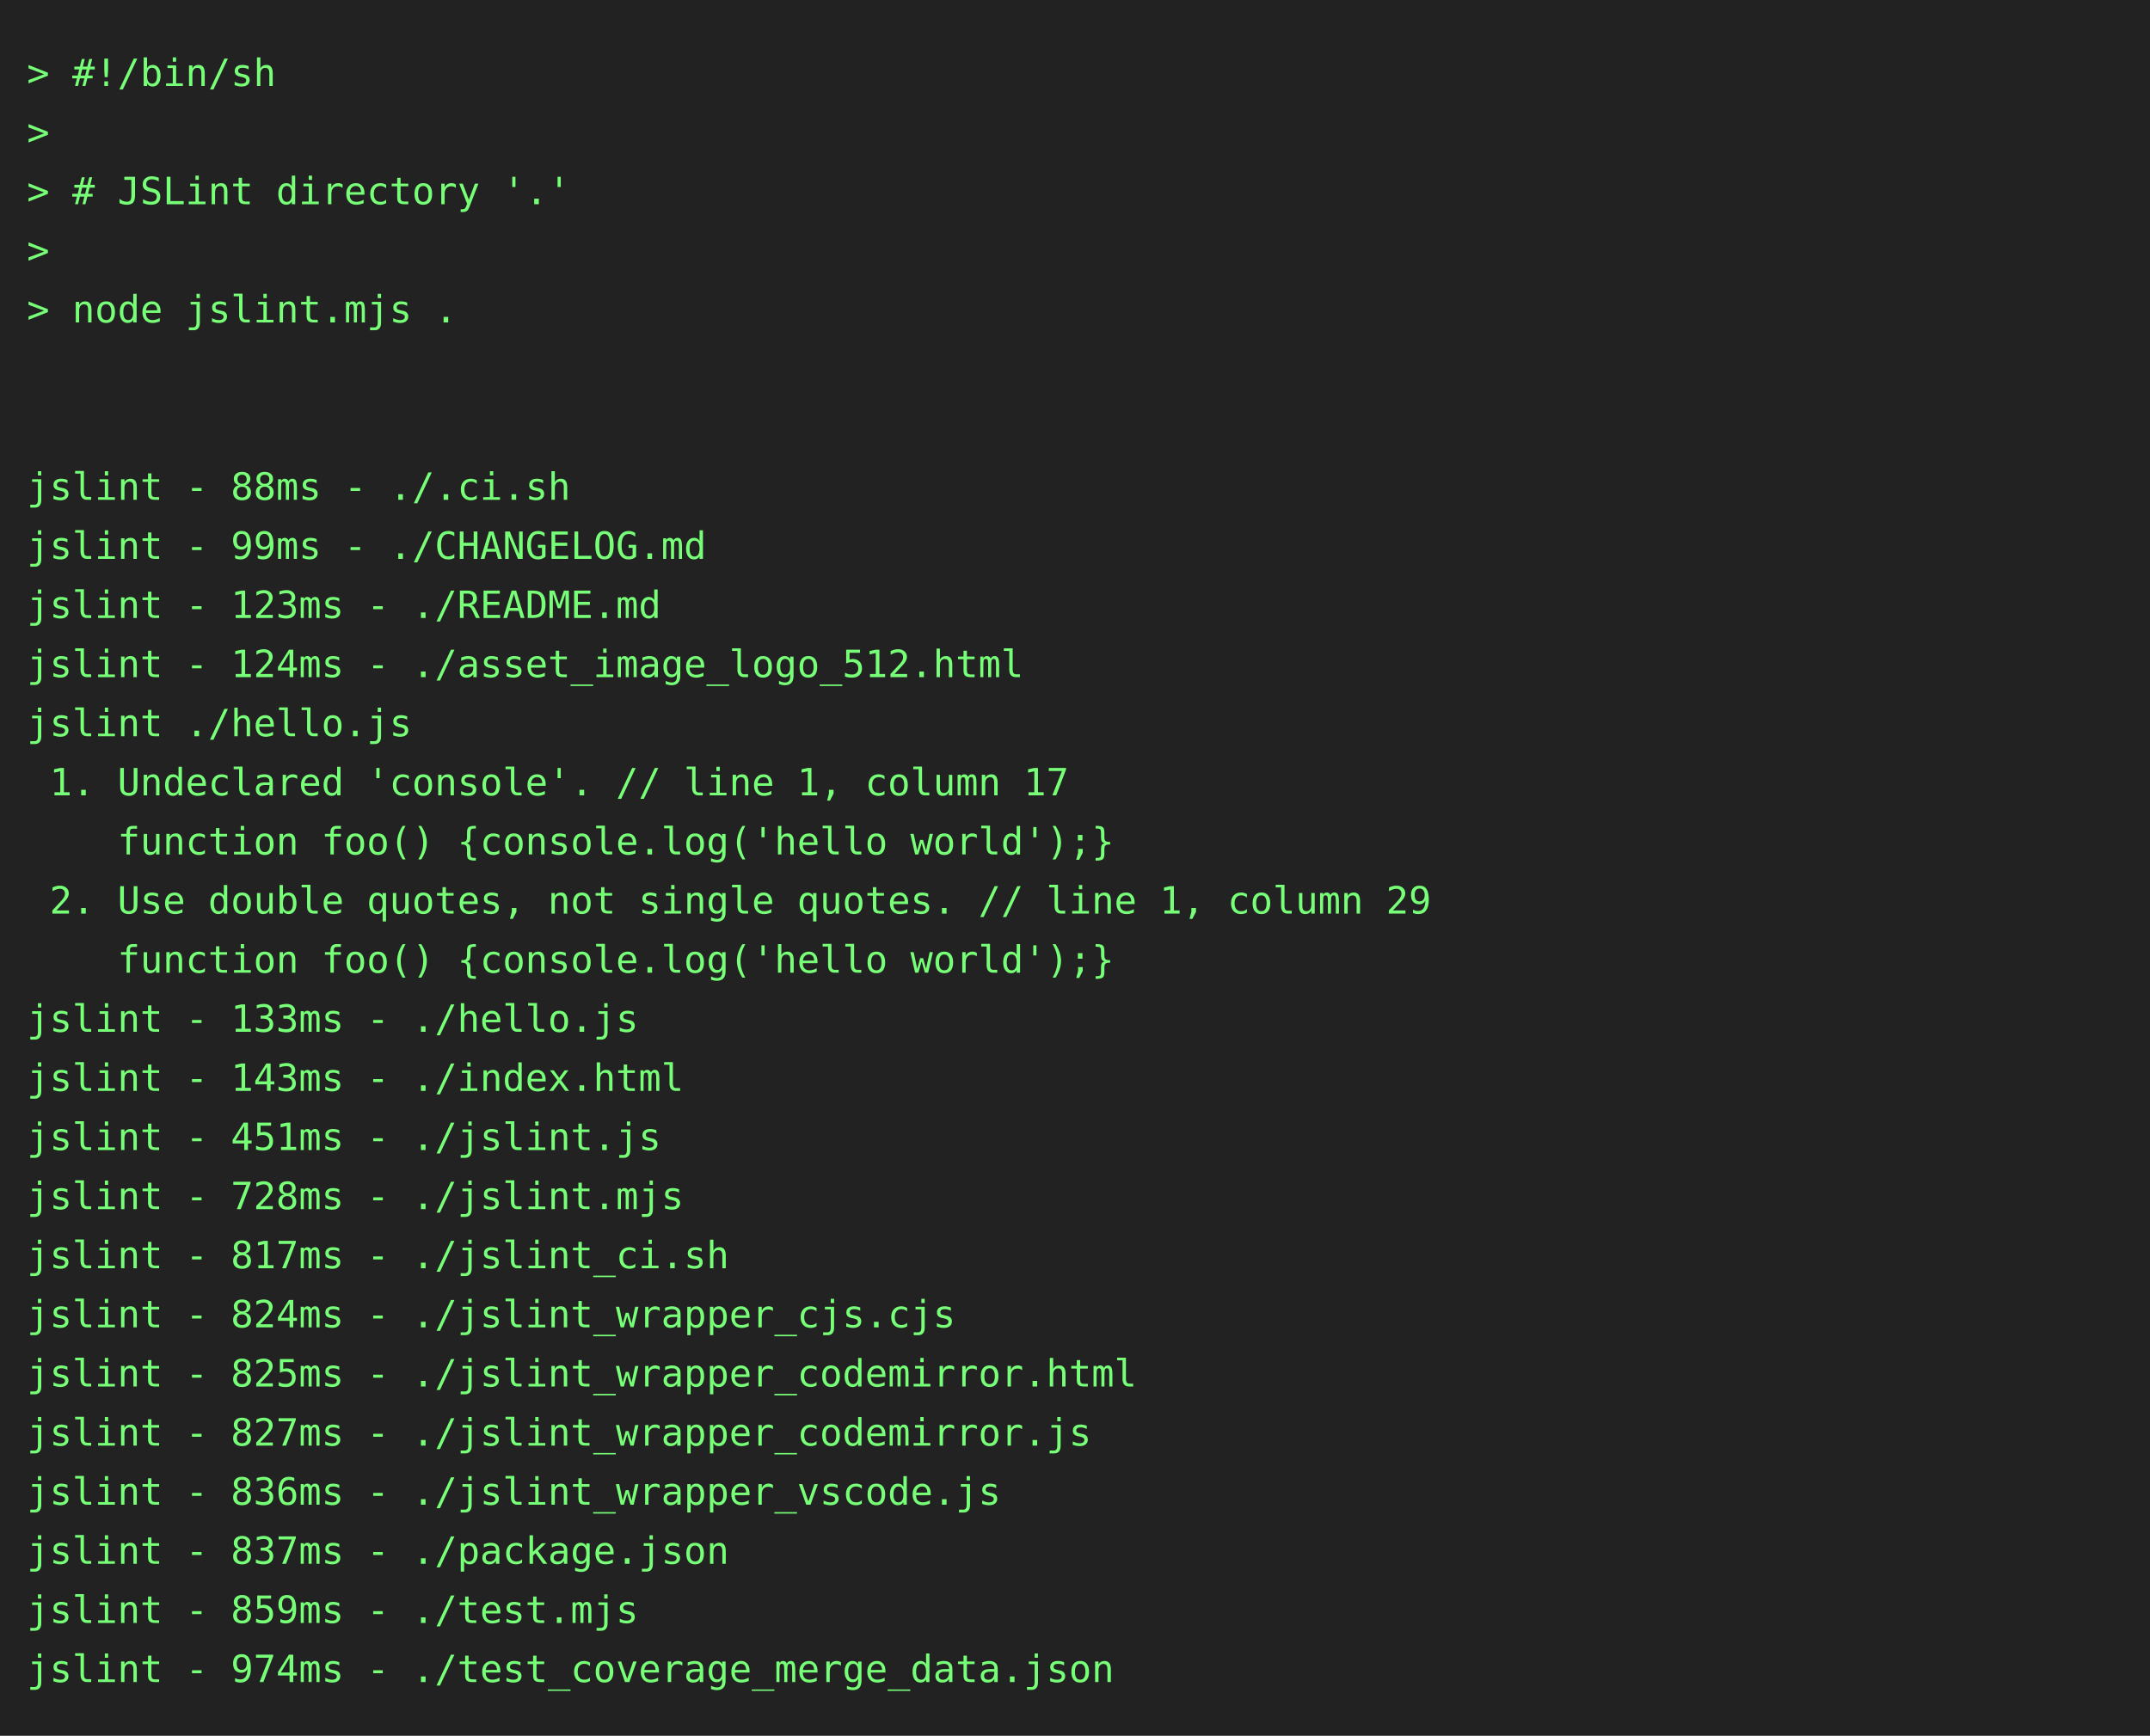
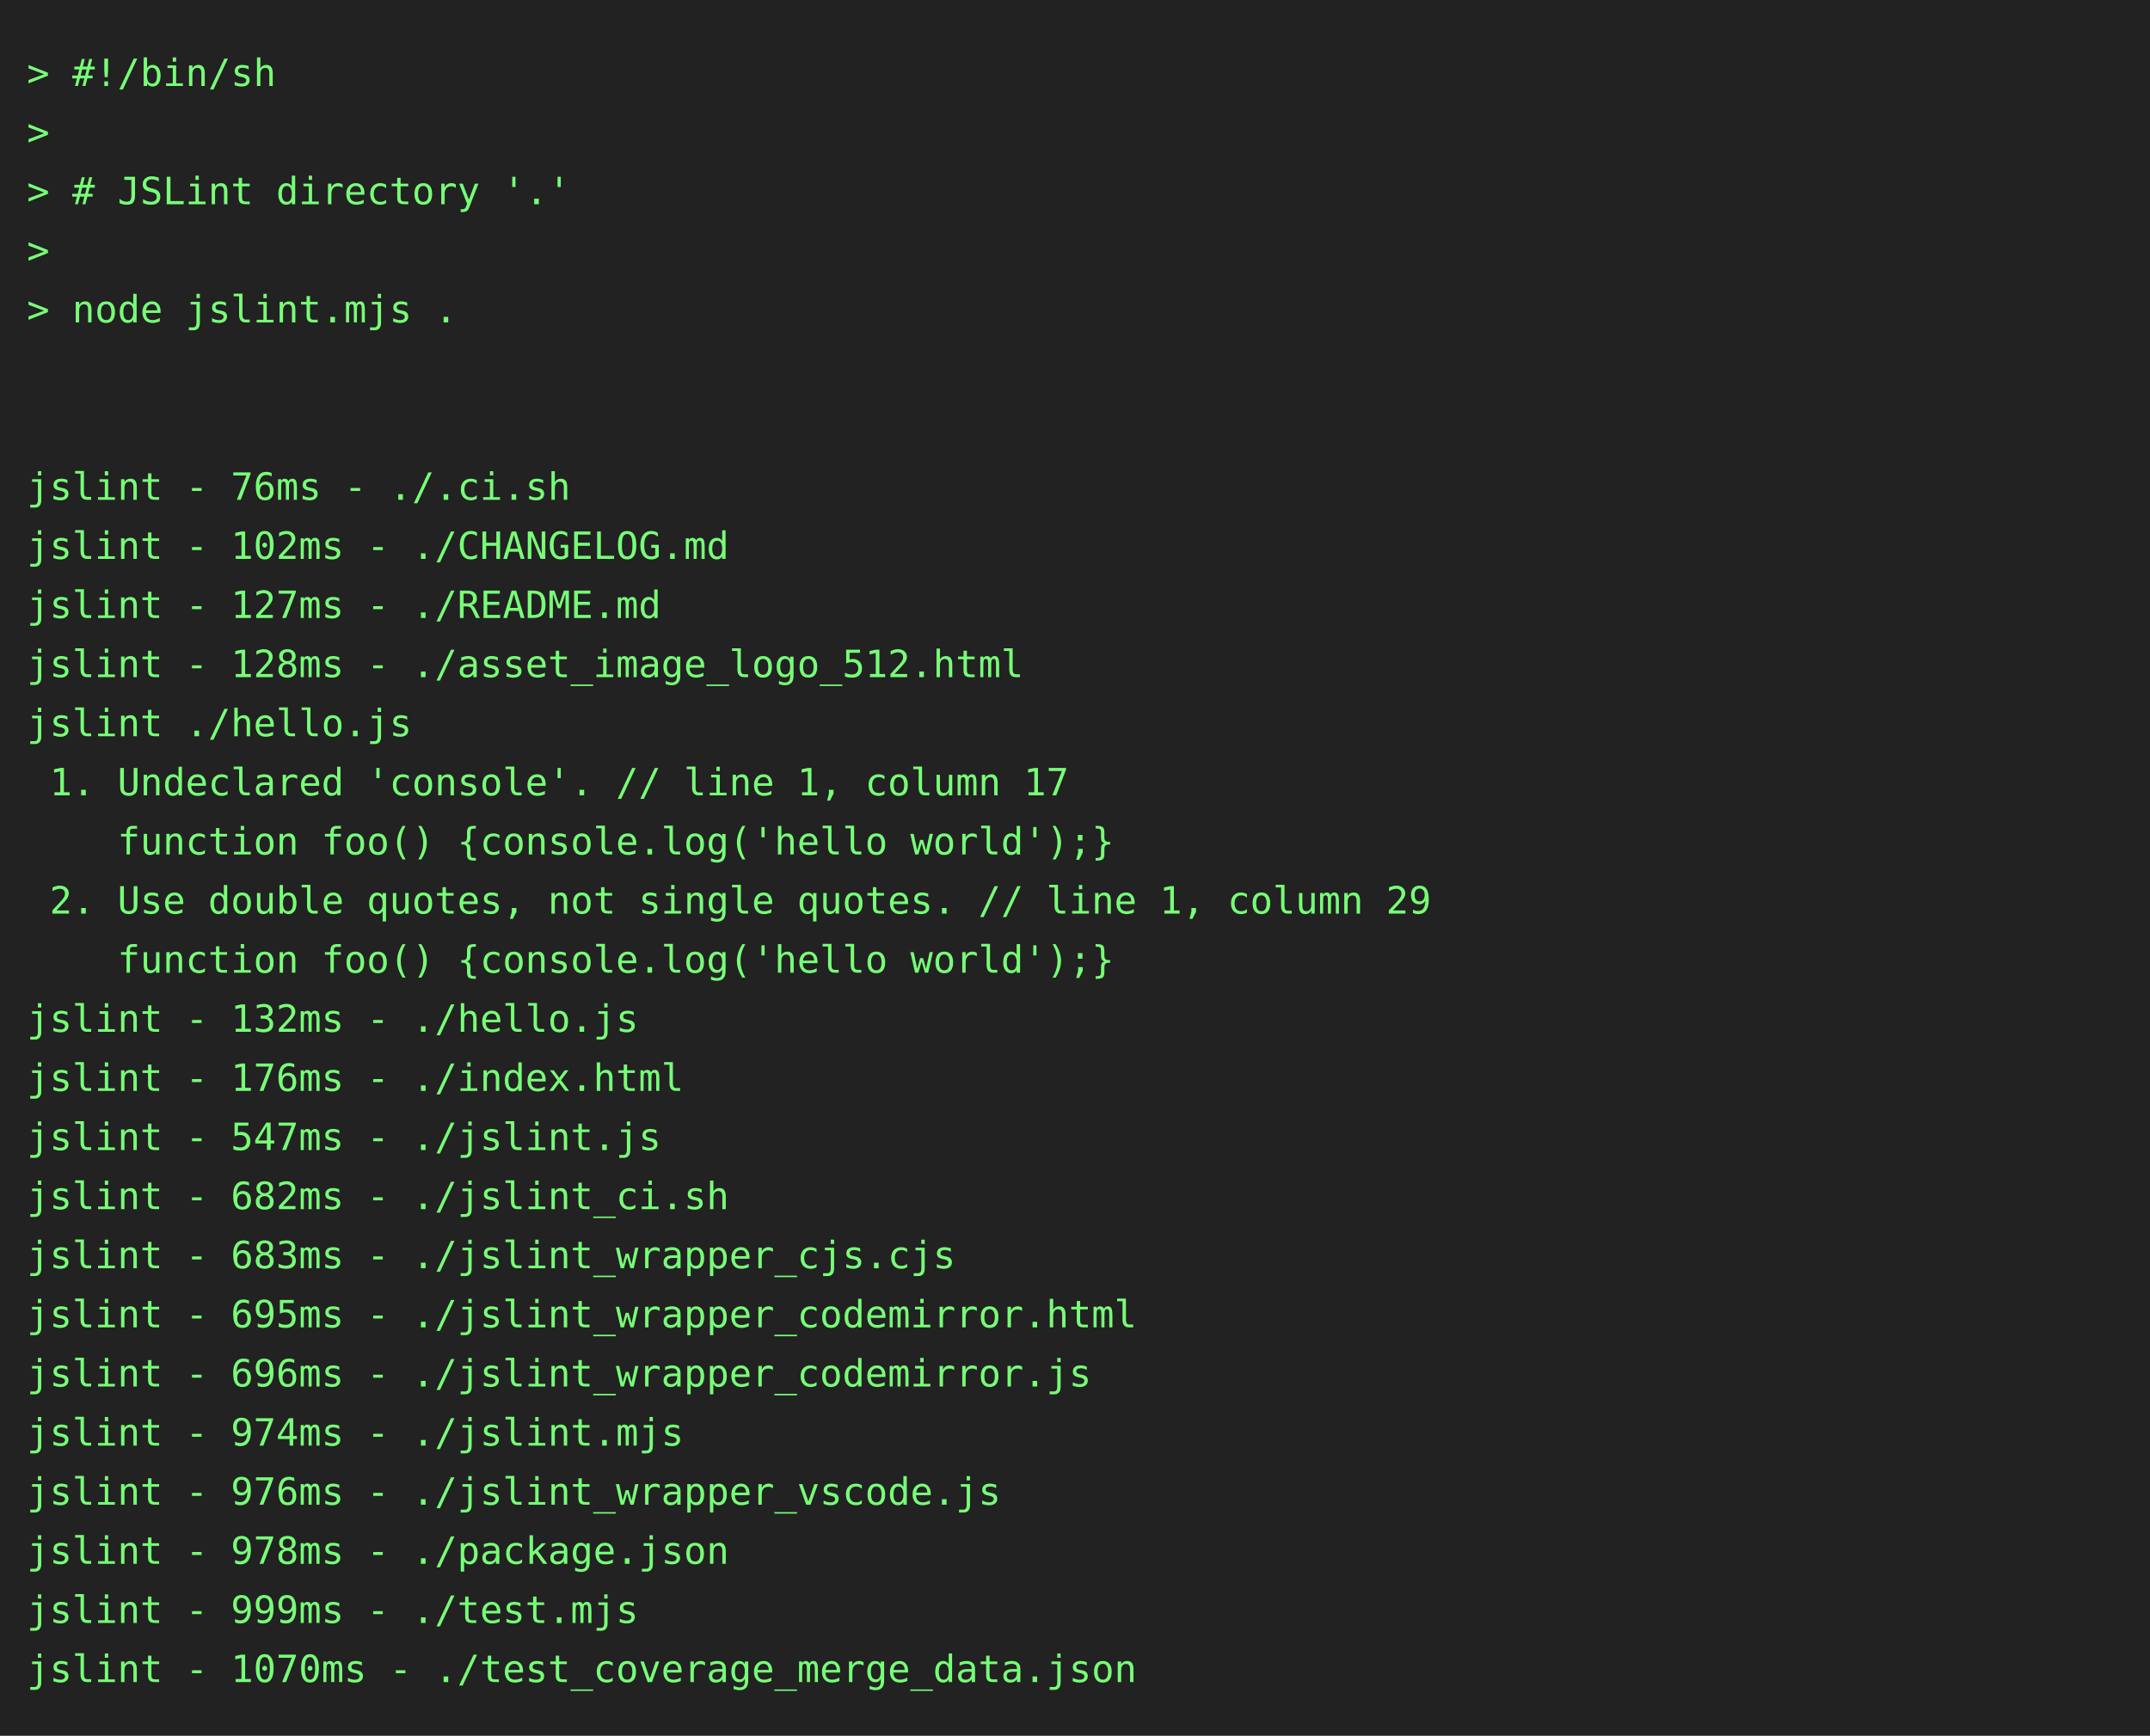
<svg xmlns="http://www.w3.org/2000/svg" height="646" width="800">
  <rect height="646" fill="#222" width="800" />
  <text fill="#7f7" font-family="consolas, menlo, monospace" font-size="14" xml:space="preserve">
    <tspan lengthAdjust="spacingAndGlyphs" textLength="768" x="10" y="32">&gt; #!/bin/sh                                                                                      </tspan>
    <tspan lengthAdjust="spacingAndGlyphs" textLength="768" x="10" y="54">&gt;                                                                                                </tspan>
    <tspan lengthAdjust="spacingAndGlyphs" textLength="768" x="10" y="76">&gt; # JSLint directory '.'                                                                         </tspan>
    <tspan lengthAdjust="spacingAndGlyphs" textLength="768" x="10" y="98">&gt;                                                                                                </tspan>
    <tspan lengthAdjust="spacingAndGlyphs" textLength="768" x="10" y="120">&gt; node jslint.mjs .                                                                              </tspan>
    <tspan lengthAdjust="spacingAndGlyphs" textLength="768" x="10" y="142">                                                                                                 </tspan>
    <tspan lengthAdjust="spacingAndGlyphs" textLength="768" x="10" y="164">                                                                                                 </tspan>
-     <tspan lengthAdjust="spacingAndGlyphs" textLength="768" x="10" y="186">jslint - 88ms - ./.ci.sh                                                                         </tspan>
-     <tspan lengthAdjust="spacingAndGlyphs" textLength="768" x="10" y="208">jslint - 99ms - ./CHANGELOG.md                                                                   </tspan>
-     <tspan lengthAdjust="spacingAndGlyphs" textLength="768" x="10" y="230">jslint - 123ms - ./README.md                                                                     </tspan>
-     <tspan lengthAdjust="spacingAndGlyphs" textLength="768" x="10" y="252">jslint - 124ms - ./asset_image_logo_512.html                                                     </tspan>
+     <tspan lengthAdjust="spacingAndGlyphs" textLength="768" x="10" y="186">jslint - 76ms - ./.ci.sh                                                                         </tspan>
+     <tspan lengthAdjust="spacingAndGlyphs" textLength="768" x="10" y="208">jslint - 102ms - ./CHANGELOG.md                                                                  </tspan>
+     <tspan lengthAdjust="spacingAndGlyphs" textLength="768" x="10" y="230">jslint - 127ms - ./README.md                                                                     </tspan>
+     <tspan lengthAdjust="spacingAndGlyphs" textLength="768" x="10" y="252">jslint - 128ms - ./asset_image_logo_512.html                                                     </tspan>
    <tspan lengthAdjust="spacingAndGlyphs" textLength="768" x="10" y="274">jslint ./hello.js                                                                                </tspan>
    <tspan lengthAdjust="spacingAndGlyphs" textLength="768" x="10" y="296"> 1. Undeclared 'console'. // line 1, column 17                                                   </tspan>
    <tspan lengthAdjust="spacingAndGlyphs" textLength="768" x="10" y="318">    function foo() {console.log('hello world');}                                                 </tspan>
    <tspan lengthAdjust="spacingAndGlyphs" textLength="768" x="10" y="340"> 2. Use double quotes, not single quotes. // line 1, column 29                                   </tspan>
    <tspan lengthAdjust="spacingAndGlyphs" textLength="768" x="10" y="362">    function foo() {console.log('hello world');}                                                 </tspan>
-     <tspan lengthAdjust="spacingAndGlyphs" textLength="768" x="10" y="384">jslint - 133ms - ./hello.js                                                                      </tspan>
-     <tspan lengthAdjust="spacingAndGlyphs" textLength="768" x="10" y="406">jslint - 143ms - ./index.html                                                                    </tspan>
-     <tspan lengthAdjust="spacingAndGlyphs" textLength="768" x="10" y="428">jslint - 451ms - ./jslint.js                                                                     </tspan>
-     <tspan lengthAdjust="spacingAndGlyphs" textLength="768" x="10" y="450">jslint - 728ms - ./jslint.mjs                                                                    </tspan>
-     <tspan lengthAdjust="spacingAndGlyphs" textLength="768" x="10" y="472">jslint - 817ms - ./jslint_ci.sh                                                                  </tspan>
-     <tspan lengthAdjust="spacingAndGlyphs" textLength="768" x="10" y="494">jslint - 824ms - ./jslint_wrapper_cjs.cjs                                                        </tspan>
-     <tspan lengthAdjust="spacingAndGlyphs" textLength="768" x="10" y="516">jslint - 825ms - ./jslint_wrapper_codemirror.html                                                </tspan>
-     <tspan lengthAdjust="spacingAndGlyphs" textLength="768" x="10" y="538">jslint - 827ms - ./jslint_wrapper_codemirror.js                                                  </tspan>
-     <tspan lengthAdjust="spacingAndGlyphs" textLength="768" x="10" y="560">jslint - 836ms - ./jslint_wrapper_vscode.js                                                      </tspan>
-     <tspan lengthAdjust="spacingAndGlyphs" textLength="768" x="10" y="582">jslint - 837ms - ./package.json                                                                  </tspan>
-     <tspan lengthAdjust="spacingAndGlyphs" textLength="768" x="10" y="604">jslint - 859ms - ./test.mjs                                                                      </tspan>
-     <tspan lengthAdjust="spacingAndGlyphs" textLength="768" x="10" y="626">jslint - 974ms - ./test_coverage_merge_data.json                                                 </tspan>
+     <tspan lengthAdjust="spacingAndGlyphs" textLength="768" x="10" y="384">jslint - 132ms - ./hello.js                                                                      </tspan>
+     <tspan lengthAdjust="spacingAndGlyphs" textLength="768" x="10" y="406">jslint - 176ms - ./index.html                                                                    </tspan>
+     <tspan lengthAdjust="spacingAndGlyphs" textLength="768" x="10" y="428">jslint - 547ms - ./jslint.js                                                                     </tspan>
+     <tspan lengthAdjust="spacingAndGlyphs" textLength="768" x="10" y="450">jslint - 682ms - ./jslint_ci.sh                                                                  </tspan>
+     <tspan lengthAdjust="spacingAndGlyphs" textLength="768" x="10" y="472">jslint - 683ms - ./jslint_wrapper_cjs.cjs                                                        </tspan>
+     <tspan lengthAdjust="spacingAndGlyphs" textLength="768" x="10" y="494">jslint - 695ms - ./jslint_wrapper_codemirror.html                                                </tspan>
+     <tspan lengthAdjust="spacingAndGlyphs" textLength="768" x="10" y="516">jslint - 696ms - ./jslint_wrapper_codemirror.js                                                  </tspan>
+     <tspan lengthAdjust="spacingAndGlyphs" textLength="768" x="10" y="538">jslint - 974ms - ./jslint.mjs                                                                    </tspan>
+     <tspan lengthAdjust="spacingAndGlyphs" textLength="768" x="10" y="560">jslint - 976ms - ./jslint_wrapper_vscode.js                                                      </tspan>
+     <tspan lengthAdjust="spacingAndGlyphs" textLength="768" x="10" y="582">jslint - 978ms - ./package.json                                                                  </tspan>
+     <tspan lengthAdjust="spacingAndGlyphs" textLength="768" x="10" y="604">jslint - 999ms - ./test.mjs                                                                      </tspan>
+     <tspan lengthAdjust="spacingAndGlyphs" textLength="768" x="10" y="626">jslint - 1070ms - ./test_coverage_merge_data.json                                                </tspan>
  </text>
</svg>
